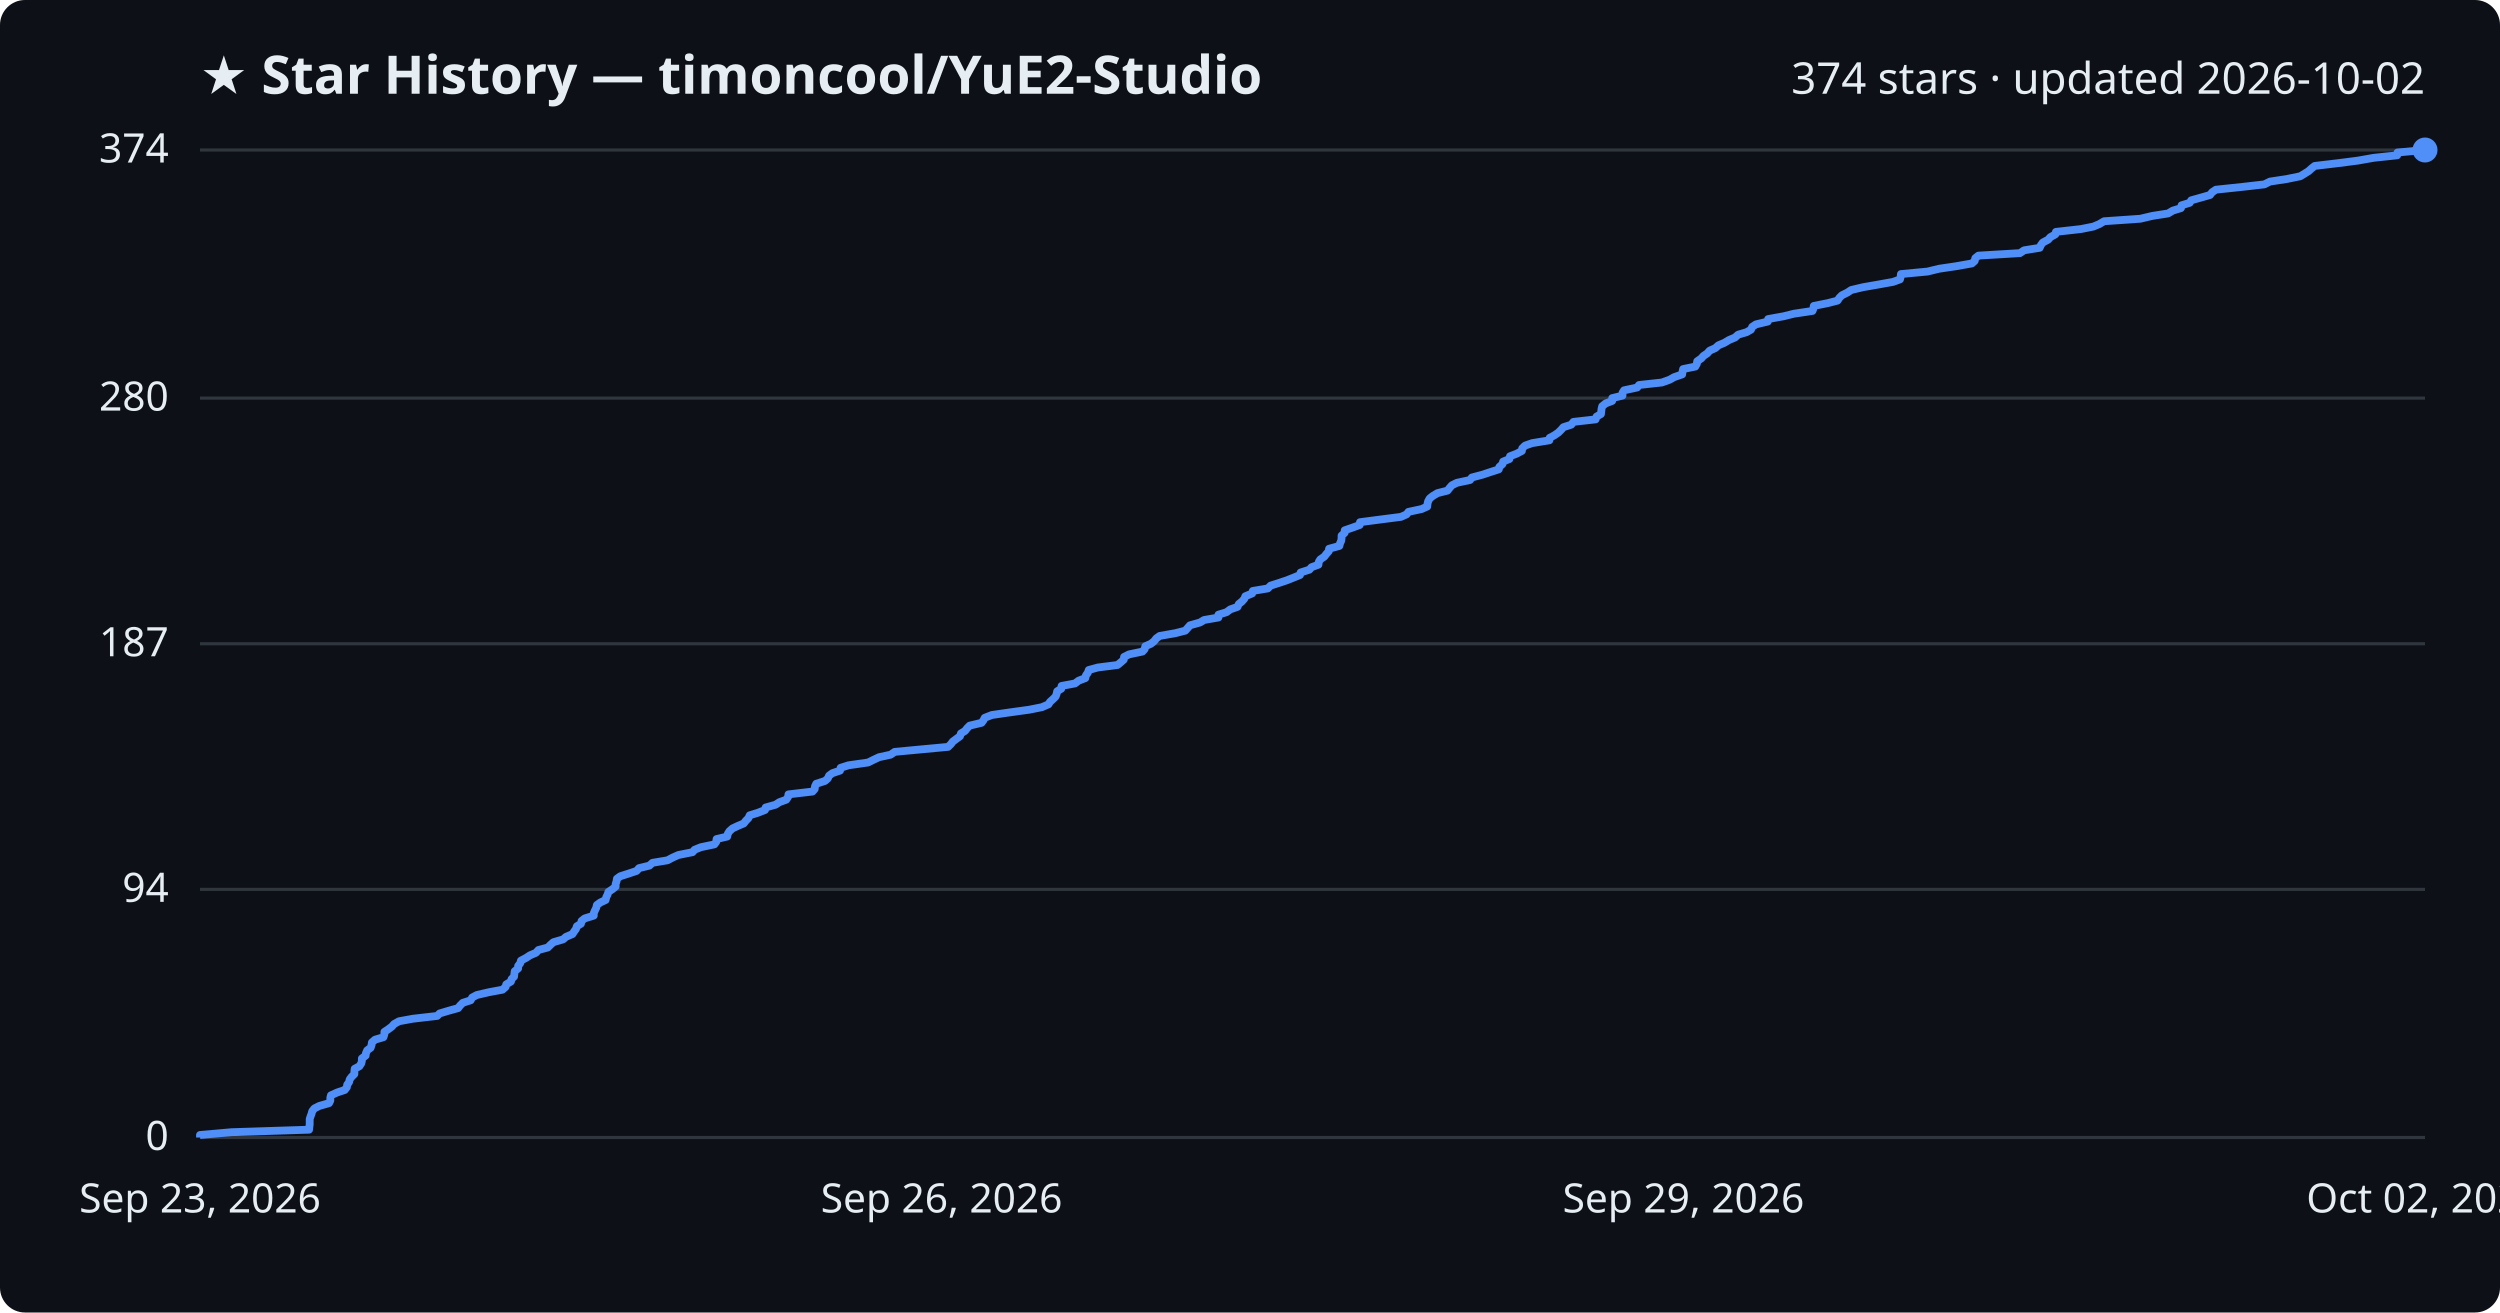
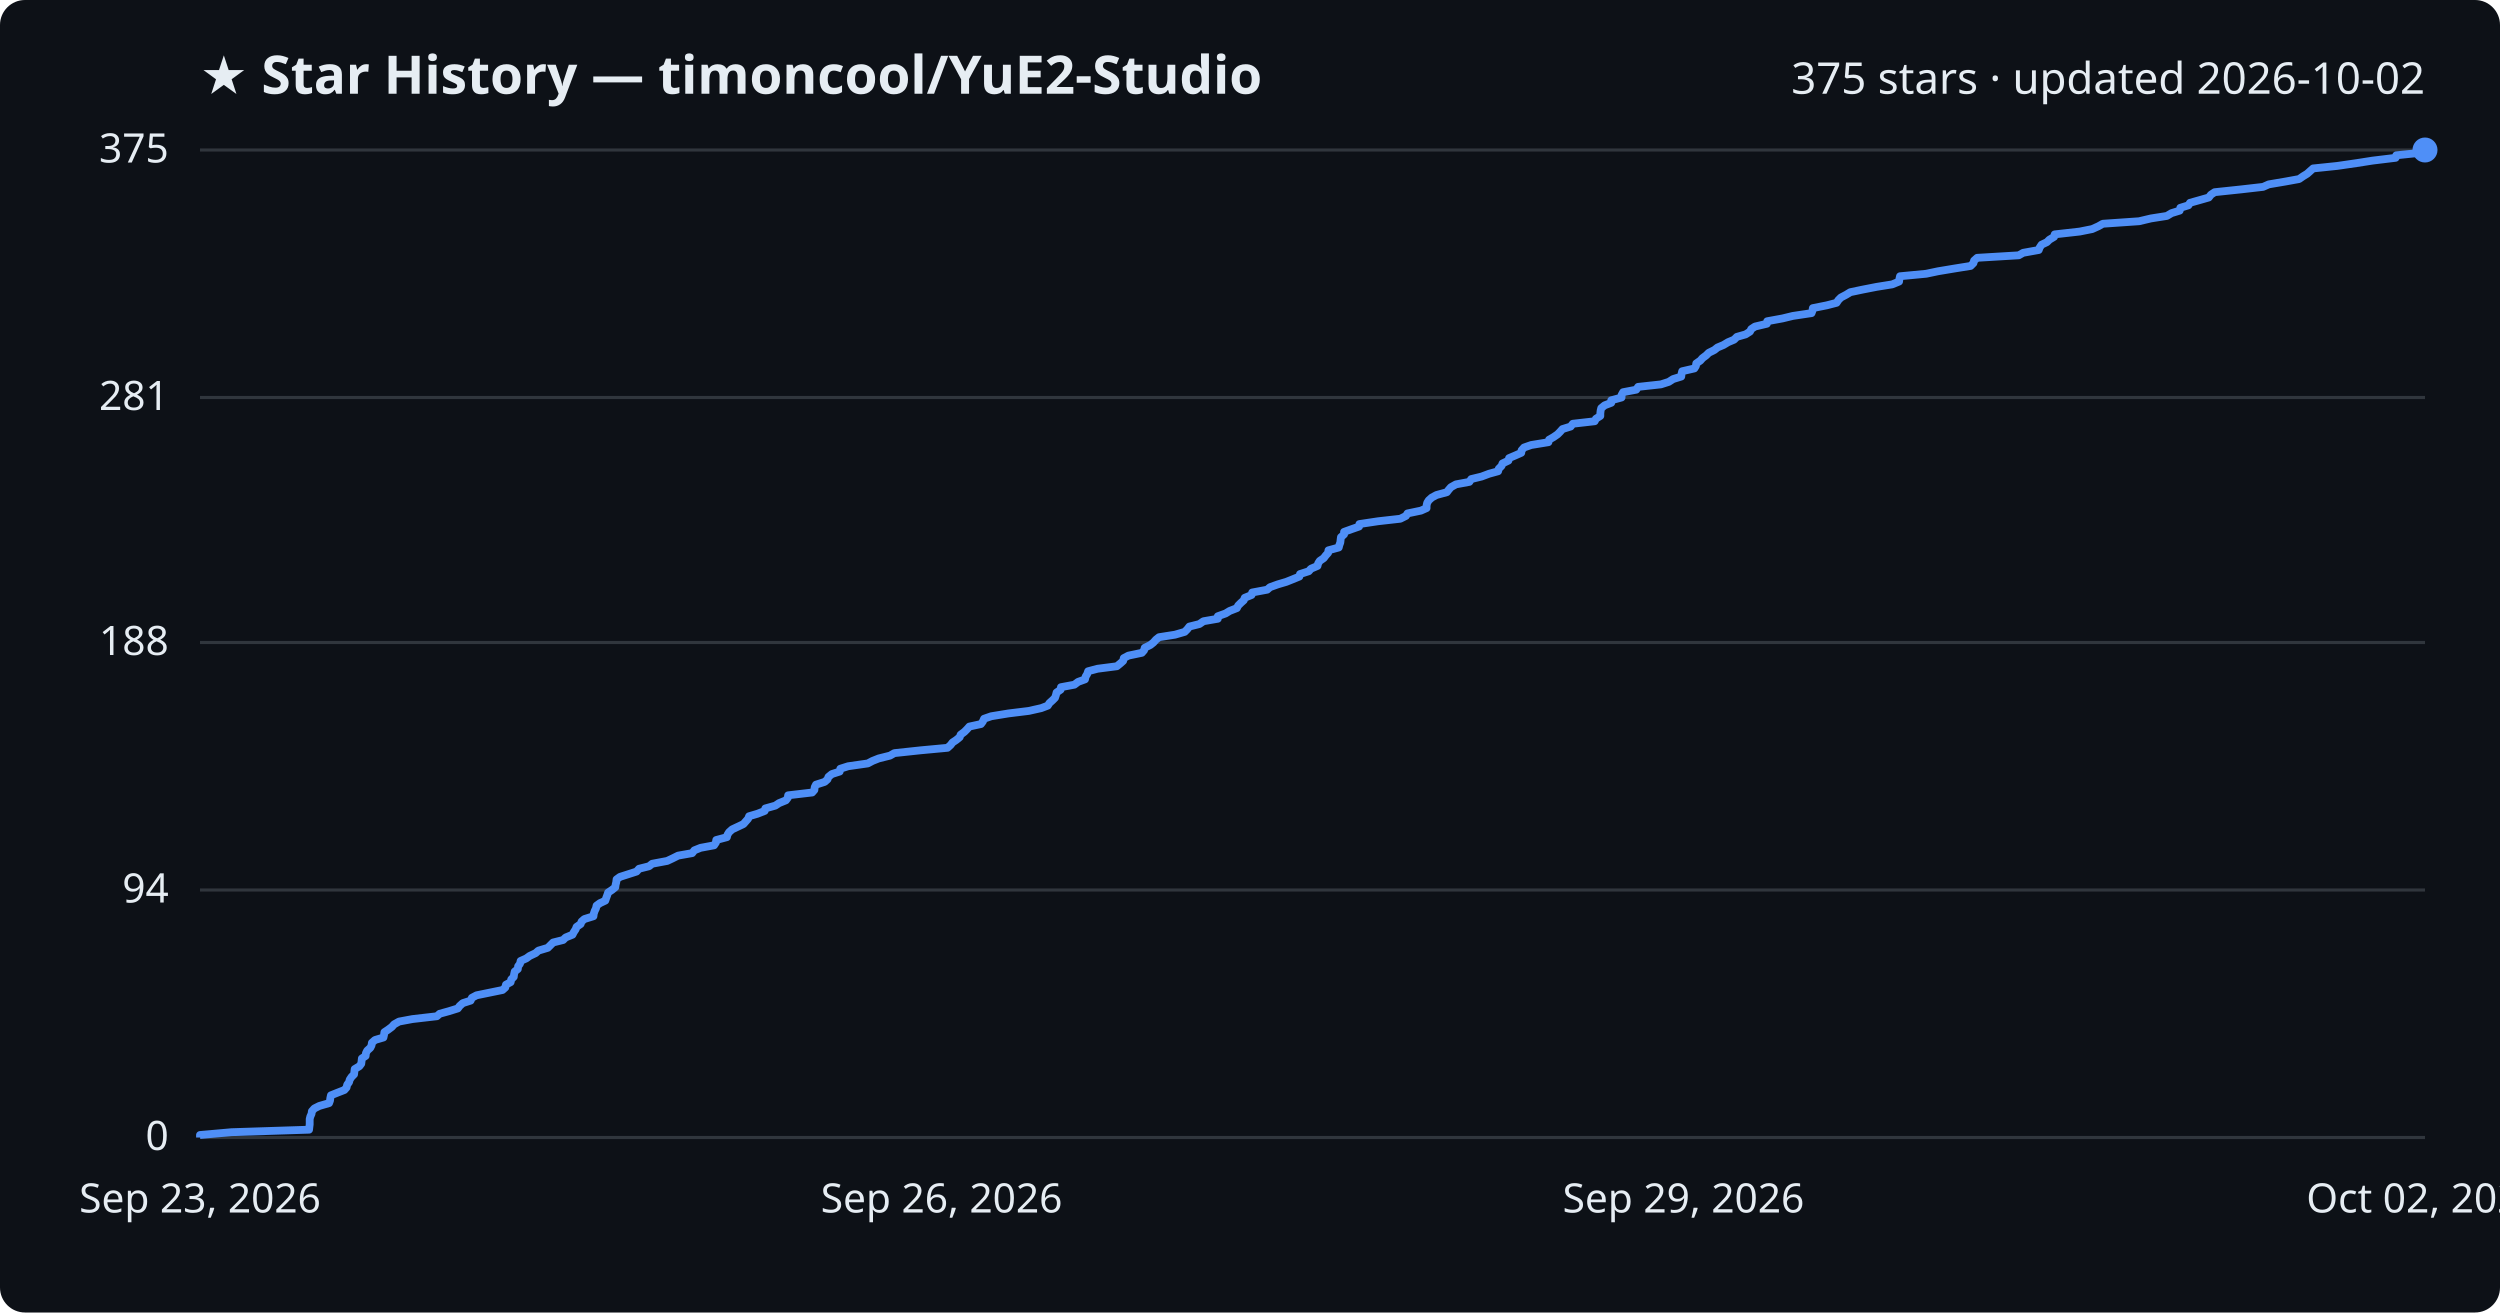
<svg xmlns="http://www.w3.org/2000/svg" viewBox="0 0 800 420" font-family="Segoe UI, sans-serif">
  <rect width="800" height="420" fill="#0d1117" rx="8" />
  <text x="64" y="30" fill="#e6edf3" font-size="17" font-weight="700">★ Star History — timoncool/YuE2-Studio</text>
-   <text x="776" y="30" fill="#e6edf3" font-size="14" text-anchor="end">374 stars · updated 2026-10-02</text>
+   <text x="776" y="30" fill="#e6edf3" font-size="14" text-anchor="end">375 stars · updated 2026-10-02</text>
  <line x1="64" y1="364.0" x2="776" y2="364.0" stroke="#30363d" stroke-width="1" />
  <text x="54" y="368.0" fill="#e6edf3" font-size="13" text-anchor="end">0</text>
-   <line x1="64" y1="284.6" x2="776" y2="284.6" stroke="#30363d" stroke-width="1" />
-   <text x="54" y="288.6" fill="#e6edf3" font-size="13" text-anchor="end">94</text>
-   <line x1="64" y1="206.0" x2="776" y2="206.0" stroke="#30363d" stroke-width="1" />
-   <text x="54" y="210.0" fill="#e6edf3" font-size="13" text-anchor="end">187</text>
-   <line x1="64" y1="127.4" x2="776" y2="127.4" stroke="#30363d" stroke-width="1" />
-   <text x="54" y="131.4" fill="#e6edf3" font-size="13" text-anchor="end">280</text>
+   <line x1="64" y1="284.8" x2="776" y2="284.8" stroke="#30363d" stroke-width="1" />
+   <text x="54" y="288.8" fill="#e6edf3" font-size="13" text-anchor="end">94</text>
+   <line x1="64" y1="205.6" x2="776" y2="205.6" stroke="#30363d" stroke-width="1" />
+   <text x="54" y="209.6" fill="#e6edf3" font-size="13" text-anchor="end">188</text>
+   <line x1="64" y1="127.2" x2="776" y2="127.2" stroke="#30363d" stroke-width="1" />
+   <text x="54" y="131.2" fill="#e6edf3" font-size="13" text-anchor="end">281</text>
  <line x1="64" y1="48.0" x2="776" y2="48.0" stroke="#30363d" stroke-width="1" />
-   <text x="54" y="52.0" fill="#e6edf3" font-size="13" text-anchor="end">374</text>
-   <path d="M64.0,364.0 L64.0,363.2 L74.1,362.3 L98.9,361.5 L99.0,360.6 L99.1,359.8 L99.1,358.9 L99.1,358.1 L99.4,357.2 L99.7,356.4 L99.9,355.6 L100.6,354.7 L102.2,353.9 L105.3,353.0 L105.7,352.2 L105.7,351.3 L105.9,350.5 L107.9,349.6 L110.3,348.8 L111.0,347.9 L111.1,347.1 L111.7,346.3 L111.9,345.4 L112.5,344.6 L113.4,343.7 L113.4,342.9 L113.5,342.0 L115.0,341.2 L115.6,340.3 L115.8,339.5 L115.8,338.7 L117.0,337.8 L117.1,337.0 L117.5,336.1 L118.6,335.3 L118.9,334.4 L119.0,333.6 L120.0,332.7 L122.7,331.9 L123.0,331.0 L123.0,330.2 L124.2,329.4 L125.4,328.5 L126.1,327.7 L127.7,326.8 L132.1,326.0 L139.9,325.1 L140.7,324.3 L143.7,323.4 L146.6,322.6 L147.2,321.8 L148.1,320.9 L150.6,320.1 L151.1,319.2 L152.6,318.4 L156.5,317.5 L160.8,316.7 L161.8,315.8 L162.0,315.0 L163.5,314.1 L163.7,313.3 L164.5,312.5 L164.6,311.6 L164.7,310.8 L165.8,309.9 L165.8,309.1 L166.5,308.2 L166.7,307.4 L168.4,306.5 L169.6,305.7 L171.5,304.9 L172.3,304.0 L175.3,303.2 L176.2,302.3 L177.1,301.5 L180.2,300.6 L181.1,299.8 L183.2,298.9 L183.7,298.1 L184.3,297.3 L184.6,296.4 L185.9,295.6 L186.1,294.7 L187.1,293.9 L190.0,293.0 L190.0,292.2 L190.4,291.3 L190.8,290.5 L191.0,289.6 L192.1,288.8 L193.8,288.0 L194.0,287.1 L194.4,286.3 L194.7,285.4 L195.9,284.6 L197.0,283.7 L197.0,282.9 L197.3,282.0 L197.4,281.2 L198.5,280.4 L201.3,279.5 L203.7,278.7 L204.5,277.8 L207.8,277.0 L208.8,276.1 L213.6,275.3 L215.3,274.4 L217.1,273.6 L221.6,272.7 L222.3,271.9 L224.3,271.1 L228.6,270.2 L229.2,269.4 L229.3,268.5 L232.7,267.7 L232.9,266.8 L233.4,266.0 L234.4,265.1 L236.1,264.3 L238.0,263.5 L238.7,262.6 L239.5,261.8 L239.9,260.9 L242.5,260.1 L244.8,259.2 L245.0,258.4 L248.2,257.5 L249.4,256.7 L251.6,255.9 L252.2,255.0 L252.3,254.2 L260.0,253.3 L260.7,252.5 L260.8,251.6 L261.2,250.8 L264.0,249.9 L264.9,249.1 L265.3,248.2 L266.4,247.4 L268.8,246.6 L269.0,245.7 L271.5,244.9 L277.8,244.0 L279.4,243.2 L281.3,242.3 L285.0,241.5 L286.3,240.6 L294.8,239.8 L303.4,239.0 L304.3,238.1 L304.9,237.3 L306.1,236.4 L307.2,235.6 L307.5,234.7 L308.8,233.9 L309.5,233.0 L310.3,232.2 L314.1,231.3 L314.7,230.5 L315.1,229.7 L317.4,228.8 L322.9,228.0 L329.4,227.1 L333.4,226.3 L335.5,225.4 L336.0,224.6 L337.0,223.7 L337.8,222.9 L338.1,222.1 L338.3,221.2 L339.6,220.4 L339.7,219.5 L344.0,218.7 L345.2,217.8 L347.3,217.0 L347.5,216.1 L348.1,215.3 L348.4,214.4 L351.3,213.6 L357.6,212.8 L358.7,211.9 L359.6,211.1 L359.7,210.2 L361.3,209.4 L365.6,208.5 L366.3,207.7 L366.5,206.8 L368.3,206.0 L369.3,205.2 L370.0,204.3 L371.1,203.5 L376.2,202.6 L379.3,201.8 L380.1,200.9 L380.8,200.1 L384.0,199.2 L385.3,198.4 L389.9,197.6 L389.9,196.7 L392.5,195.9 L393.7,195.0 L396.0,194.2 L396.4,193.3 L397.4,192.5 L398.2,191.6 L398.5,190.8 L400.7,189.9 L400.9,189.1 L405.7,188.3 L406.6,187.4 L409.1,186.6 L411.8,185.7 L413.8,184.9 L416.0,184.0 L416.2,183.2 L419.0,182.3 L419.7,181.5 L421.9,180.7 L422.0,179.8 L422.5,179.0 L423.8,178.1 L424.4,177.3 L425.2,176.4 L425.3,175.6 L428.6,174.7 L428.8,173.9 L429.2,173.0 L429.3,172.2 L429.3,171.4 L430.3,170.5 L430.3,169.7 L432.9,168.8 L435.1,168.0 L435.2,167.1 L441.3,166.3 L448.3,165.4 L450.1,164.6 L450.7,163.8 L454.9,162.9 L456.7,162.1 L456.8,161.2 L457.0,160.4 L457.5,159.5 L458.5,158.7 L460.0,157.8 L463.2,157.0 L463.9,156.1 L464.6,155.3 L466.2,154.5 L470.4,153.6 L471.0,152.8 L474.4,151.9 L476.8,151.1 L479.6,150.2 L479.8,149.4 L480.8,148.5 L481.0,147.7 L483.0,146.9 L483.2,146.0 L485.3,145.2 L487.0,144.3 L487.1,143.5 L488.0,142.6 L490.3,141.8 L495.8,140.9 L495.9,140.1 L497.4,139.3 L498.7,138.4 L499.5,137.6 L500.3,136.7 L502.8,135.9 L503.5,135.0 L510.6,134.2 L510.9,133.3 L512.3,132.5 L512.4,131.6 L512.5,130.8 L512.7,130.0 L513.8,129.1 L515.9,128.3 L515.9,127.4 L519.2,126.6 L519.2,125.7 L519.7,124.9 L523.9,124.0 L524.5,123.2 L531.8,122.4 L534.3,121.5 L535.7,120.7 L538.3,119.8 L538.4,119.0 L538.6,118.1 L542.5,117.3 L543.0,116.4 L543.1,115.6 L544.4,114.7 L545.1,113.9 L546.3,113.1 L547.1,112.2 L548.9,111.4 L549.9,110.5 L551.8,109.7 L553.3,108.8 L555.2,108.0 L556.2,107.1 L558.9,106.3 L560.3,105.5 L560.7,104.6 L561.9,103.8 L565.7,102.9 L565.8,102.1 L570.8,101.2 L574.0,100.4 L580.0,99.5 L580.3,98.7 L580.4,97.9 L584.9,97.0 L588.0,96.2 L588.6,95.3 L589.4,94.5 L591.2,93.6 L592.4,92.8 L596.2,91.9 L600.8,91.1 L605.8,90.2 L608.0,89.4 L608.2,88.6 L608.3,87.7 L616.8,86.9 L620.5,86.0 L625.9,85.2 L631.0,84.3 L631.9,83.5 L632.1,82.6 L633.1,81.8 L646.4,81.0 L647.7,80.1 L652.7,79.3 L653.1,78.4 L653.7,77.6 L655.4,76.7 L656.1,75.9 L657.7,75.0 L657.9,74.2 L665.9,73.3 L669.9,72.5 L671.8,71.7 L673.3,70.8 L684.9,70.0 L688.7,69.1 L693.8,68.3 L695.3,67.4 L697.9,66.6 L698.1,65.7 L700.7,64.9 L701.2,64.1 L704.4,63.2 L707.2,62.4 L707.9,61.5 L709.1,60.7 L717.6,59.8 L724.6,59.0 L726.4,58.1 L731.7,57.3 L736.1,56.4 L737.4,55.6 L738.7,54.8 L739.7,53.9 L740.7,53.1 L748.3,52.2 L754.5,51.4 L759.6,50.5 L767.1,49.7 L767.2,48.8 L776.0,48.0 L776.0,48.0" fill="none" stroke="#4f8ff7" stroke-width="2.5" stroke-linejoin="round" />
+   <text x="54" y="52.0" fill="#e6edf3" font-size="13" text-anchor="end">375</text>
+   <path d="M64.0,364.0 L64.0,363.2 L74.1,362.3 L98.9,361.5 L99.0,360.6 L99.1,359.8 L99.1,358.9 L99.1,358.1 L99.3,357.3 L99.7,356.4 L99.8,355.6 L100.6,354.7 L102.2,353.9 L105.3,353.0 L105.6,352.2 L105.7,351.4 L105.9,350.5 L107.9,349.7 L110.2,348.8 L110.9,348.0 L111.1,347.1 L111.7,346.3 L111.9,345.5 L112.5,344.6 L113.3,343.8 L113.4,342.9 L113.5,342.1 L115.0,341.2 L115.6,340.4 L115.7,339.6 L115.8,338.7 L117.0,337.9 L117.1,337.0 L117.5,336.2 L118.5,335.3 L118.9,334.5 L119.0,333.7 L120.0,332.8 L122.7,332.0 L122.9,331.1 L123.0,330.3 L124.2,329.5 L125.4,328.6 L126.1,327.8 L127.7,326.9 L132.0,326.1 L139.8,325.2 L140.7,324.4 L143.6,323.6 L146.5,322.7 L147.1,321.9 L148.1,321.0 L150.6,320.2 L151.0,319.3 L152.5,318.5 L156.4,317.7 L160.8,316.8 L161.7,316.0 L161.9,315.1 L163.4,314.3 L163.6,313.4 L164.4,312.6 L164.5,311.8 L164.7,310.9 L165.7,310.1 L165.8,309.2 L166.4,308.4 L166.6,307.5 L168.4,306.7 L169.5,305.9 L171.4,305.0 L172.3,304.2 L175.3,303.3 L176.1,302.5 L177.0,301.6 L180.2,300.8 L181.0,300.0 L183.2,299.1 L183.6,298.3 L184.2,297.4 L184.5,296.6 L185.8,295.7 L186.1,294.9 L187.0,294.1 L189.9,293.2 L190.0,292.4 L190.3,291.5 L190.7,290.7 L190.9,289.8 L192.0,289.0 L193.7,288.2 L194.0,287.3 L194.3,286.5 L194.6,285.6 L195.8,284.8 L196.9,283.9 L197.0,283.1 L197.2,282.3 L197.3,281.4 L198.4,280.6 L201.2,279.7 L203.7,278.9 L204.5,278.0 L207.7,277.2 L208.7,276.4 L213.5,275.5 L215.2,274.7 L217.0,273.8 L221.5,273.0 L222.2,272.1 L224.2,271.3 L228.5,270.5 L229.1,269.6 L229.2,268.8 L232.6,267.9 L232.8,267.1 L233.3,266.3 L234.3,265.4 L236.0,264.6 L237.9,263.7 L238.6,262.9 L239.4,262.0 L239.7,261.2 L242.4,260.4 L244.7,259.5 L244.9,258.7 L248.1,257.8 L249.3,257.0 L251.5,256.1 L252.1,255.3 L252.2,254.5 L259.9,253.6 L260.6,252.8 L260.7,251.9 L261.1,251.1 L263.9,250.2 L264.8,249.4 L265.1,248.6 L266.2,247.7 L268.7,246.9 L268.9,246.0 L271.4,245.2 L277.7,244.3 L279.2,243.5 L281.2,242.7 L284.8,241.8 L286.2,241.0 L294.6,240.1 L303.2,239.3 L304.2,238.4 L304.8,237.6 L306.0,236.8 L307.1,235.9 L307.4,235.1 L308.6,234.2 L309.4,233.4 L310.2,232.5 L313.9,231.7 L314.5,230.9 L314.9,230.0 L317.2,229.2 L322.7,228.3 L329.2,227.5 L333.2,226.6 L335.3,225.8 L335.8,225.0 L336.8,224.1 L337.6,223.3 L337.9,222.4 L338.1,221.6 L339.4,220.7 L339.5,219.9 L343.8,219.1 L345.0,218.2 L347.2,217.4 L347.4,216.5 L347.9,215.7 L348.2,214.8 L351.2,214.0 L357.4,213.2 L358.5,212.3 L359.4,211.5 L359.6,210.6 L361.1,209.8 L365.4,208.9 L366.1,208.1 L366.3,207.3 L368.1,206.4 L369.1,205.6 L369.9,204.7 L370.9,203.9 L376.0,203.1 L379.1,202.2 L379.9,201.4 L380.6,200.5 L383.8,199.7 L385.1,198.8 L389.7,198.0 L389.7,197.2 L392.2,196.3 L393.5,195.5 L395.8,194.6 L396.2,193.8 L397.1,192.9 L398.0,192.1 L398.3,191.3 L400.5,190.4 L400.7,189.6 L405.5,188.7 L406.4,187.9 L408.9,187.0 L411.6,186.2 L413.6,185.4 L415.8,184.5 L416.0,183.7 L418.8,182.8 L419.5,182.0 L421.6,181.1 L421.8,180.3 L422.3,179.5 L423.6,178.6 L424.2,177.8 L425.0,176.9 L425.1,176.1 L428.4,175.2 L428.6,174.4 L428.9,173.6 L429.0,172.7 L429.1,171.9 L430.1,171.0 L430.1,170.2 L432.6,169.3 L434.9,168.5 L435.0,167.7 L441.0,166.8 L448.1,166.0 L449.9,165.1 L450.4,164.3 L454.7,163.4 L456.5,162.6 L456.5,161.8 L456.7,160.9 L457.2,160.1 L458.2,159.2 L459.7,158.4 L463.0,157.5 L463.6,156.7 L464.3,155.9 L465.9,155.0 L470.2,154.2 L470.8,153.3 L474.1,152.5 L476.5,151.6 L479.4,150.8 L479.6,150.0 L480.5,149.1 L480.8,148.3 L482.7,147.4 L482.9,146.6 L485.0,145.7 L486.8,144.9 L486.9,144.1 L487.7,143.2 L490.0,142.4 L495.5,141.5 L495.7,140.7 L497.1,139.9 L498.4,139.0 L499.2,138.2 L500.0,137.3 L502.6,136.5 L503.3,135.6 L510.3,134.8 L510.7,134.0 L512.1,133.1 L512.1,132.3 L512.2,131.4 L512.4,130.6 L513.5,129.7 L515.6,128.9 L515.6,128.1 L518.9,127.2 L518.9,126.4 L519.4,125.5 L523.6,124.7 L524.2,123.8 L531.5,123.0 L534.0,122.2 L535.4,121.3 L538.0,120.5 L538.1,119.6 L538.3,118.8 L542.2,117.9 L542.7,117.1 L542.8,116.3 L544.1,115.4 L544.8,114.6 L546.0,113.7 L546.8,112.9 L548.6,112.0 L549.6,111.2 L551.5,110.4 L553.0,109.5 L554.9,108.7 L555.8,107.8 L558.6,107.0 L560.0,106.1 L560.4,105.3 L561.6,104.5 L565.4,103.6 L565.5,102.8 L570.4,101.9 L573.7,101.1 L579.7,100.2 L580.0,99.4 L580.1,98.6 L584.6,97.7 L587.7,96.9 L588.3,96.0 L589.1,95.2 L590.8,94.3 L592.1,93.5 L595.9,92.7 L600.5,91.8 L605.5,91.0 L607.7,90.1 L607.8,89.3 L608.0,88.4 L616.4,87.6 L620.2,86.8 L625.6,85.9 L630.6,85.1 L631.5,84.2 L631.7,83.4 L632.7,82.5 L646.0,81.7 L647.4,80.9 L652.4,80.0 L652.7,79.2 L653.3,78.3 L655.0,77.5 L655.8,76.7 L657.3,75.8 L657.5,75.0 L665.5,74.1 L669.5,73.3 L671.5,72.4 L672.9,71.6 L684.5,70.8 L688.3,69.9 L693.4,69.1 L694.9,68.2 L697.5,67.4 L697.7,66.5 L700.3,65.7 L700.8,64.9 L704.0,64.0 L706.8,63.2 L707.5,62.3 L708.7,61.5 L717.2,60.6 L724.2,59.8 L726.0,59.0 L731.3,58.1 L735.7,57.3 L737.0,56.4 L738.3,55.6 L739.3,54.7 L740.2,53.9 L747.9,53.1 L754.1,52.2 L759.2,51.4 L766.6,50.5 L766.8,49.7 L775.5,48.8 L776.0,48.0 L776.0,48.0" fill="none" stroke="#4f8ff7" stroke-width="2.5" stroke-linejoin="round" />
  <circle cx="776.0" cy="48.0" r="4" fill="#4f8ff7" />
  <text x="64.0" y="388" fill="#e6edf3" font-size="13" text-anchor="middle">Sep 23, 2026</text>
  <text x="301.3" y="388" fill="#e6edf3" font-size="13" text-anchor="middle">Sep 26, 2026</text>
  <text x="538.7" y="388" fill="#e6edf3" font-size="13" text-anchor="middle">Sep 29, 2026</text>
  <text x="776.0" y="388" fill="#e6edf3" font-size="13" text-anchor="middle">Oct 02, 2026</text>
</svg>
